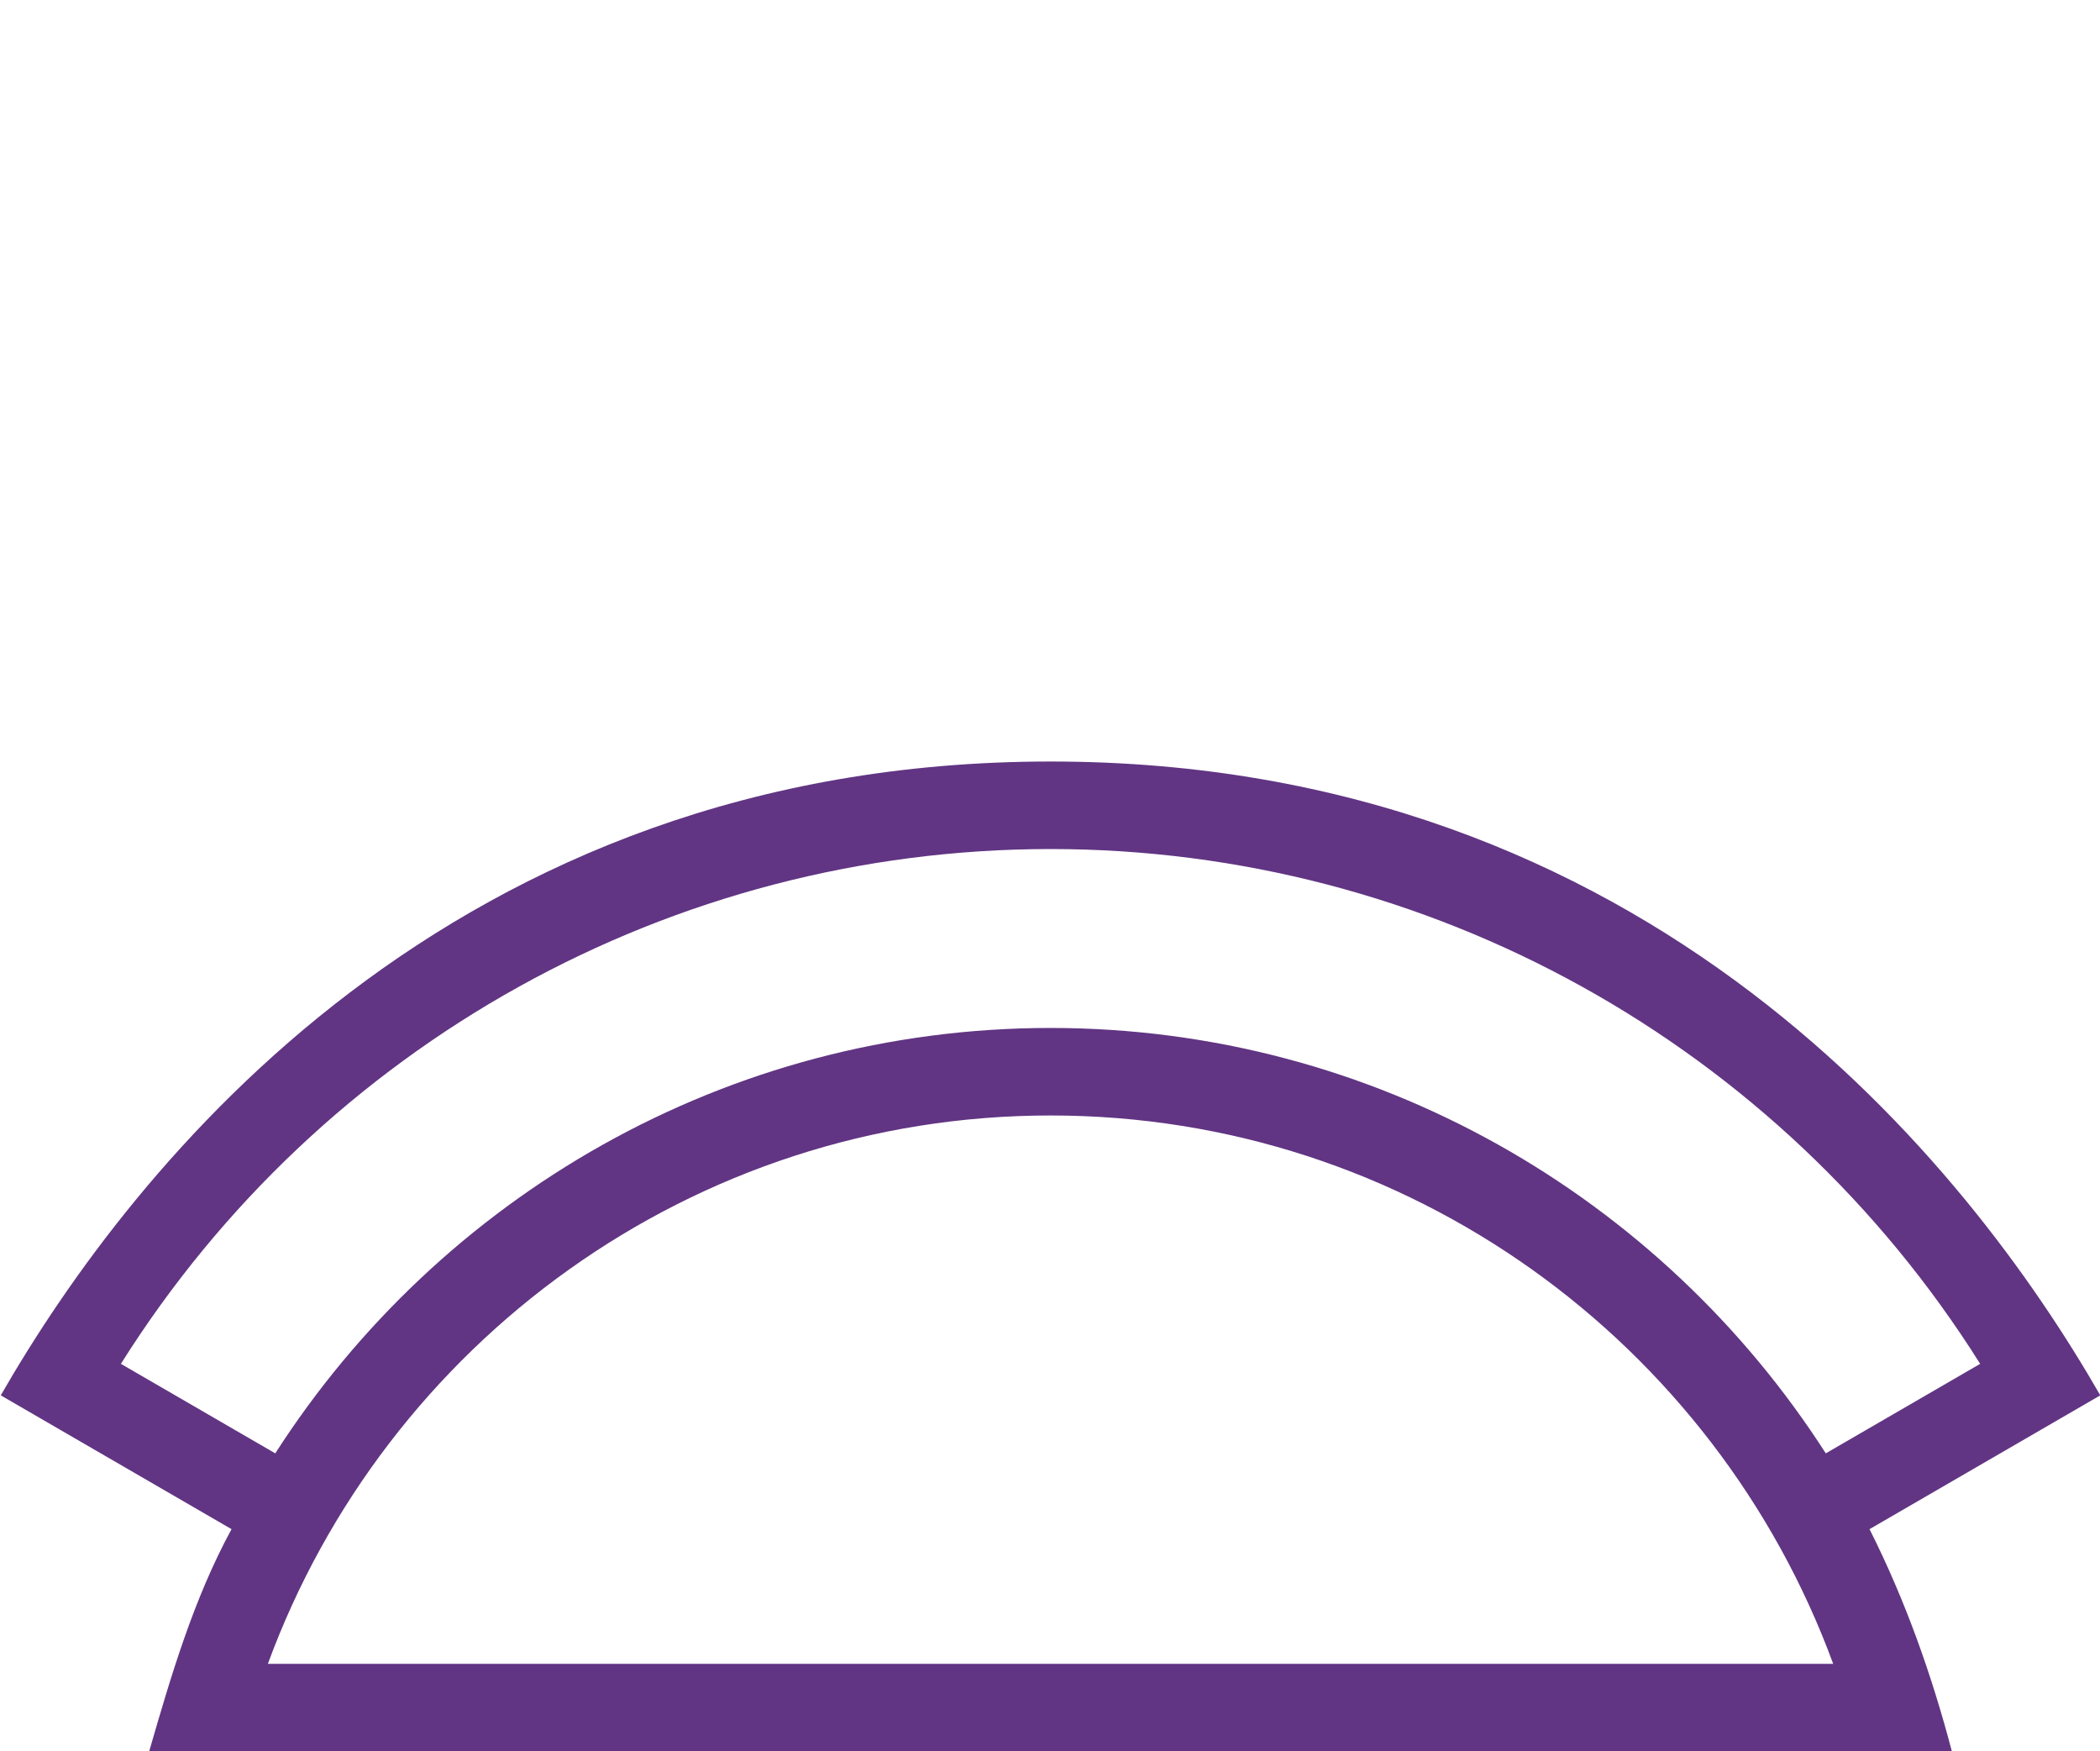
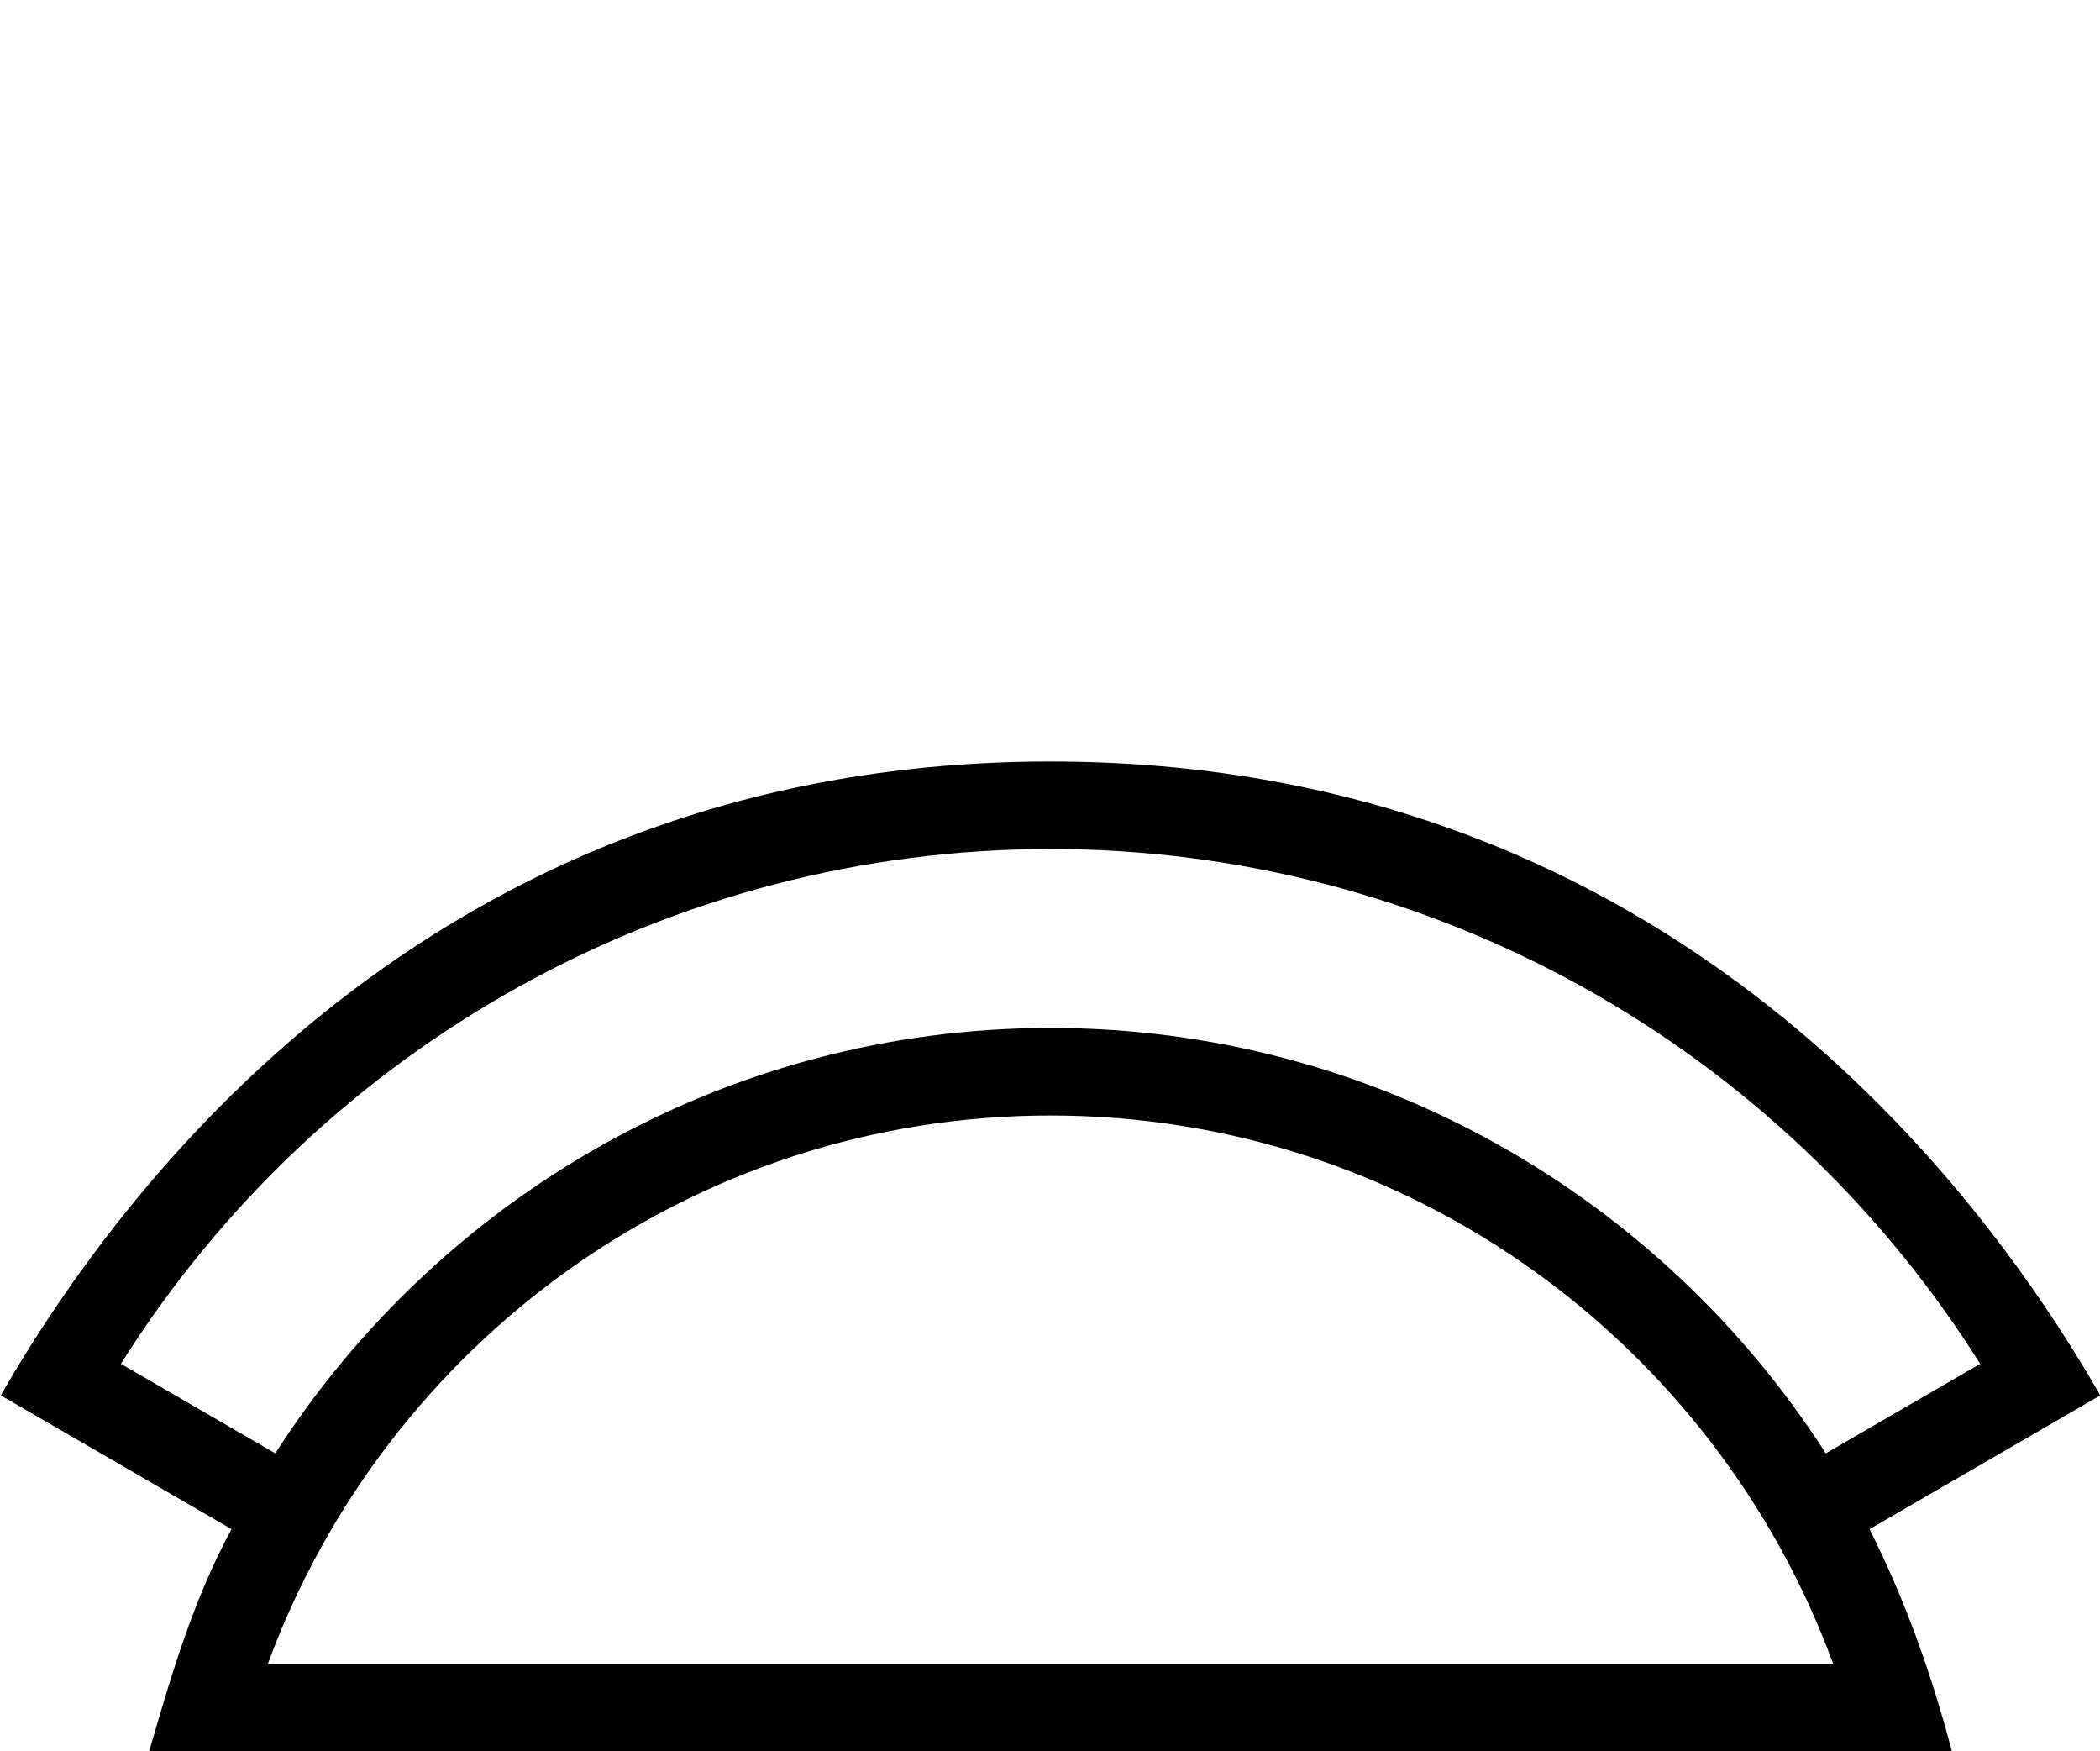
<svg xmlns="http://www.w3.org/2000/svg" width="1200" height="1000" id="svg2693" version="1.0">
  <defs id="defs2698">
    </defs>
-   <path id="path3" style="baseline-shift:baseline;display:inline;overflow:visible;opacity:1;vector-effect:none;fill:#613583;fill-rule:evenodd;stroke-miterlimit:2;enable-background:accumulate;stop-color:#000000;stop-opacity:1" d="m 600.301,435.041 c -342.977,0 -524.492,231.04 -599.867,362.102 L 132.301,873.584 C 110.589,913.525 97.801,957.103 85.244,1000.516 l 1030.115,0.012 c -11.525,-43.825 -26.659,-86.432 -47.059,-126.943 l 131.867,-76.441 C 1124.786,666.07 943.27,435.041 600.301,435.041 Z m 0,50 c 216.17,-10e-6 416.419,111.481 531.215,294.104 l -88.209,51.133 C 949.315,683.867 785.445,587.254 600.301,587.254 c -185.139,0 -349.012,96.612 -443.006,243.025 L 69.086,779.145 C 183.881,596.522 384.131,485.041 600.301,485.041 Z m 0,152.213 c 204.525,2e-5 379.929,130.112 447.234,313.273 l -894.465,-0.012 C 220.381,767.355 395.787,637.254 600.301,637.254 Z" />
+   <path id="path3" style="baseline-shift:baseline;display:inline;overflow:visible;opacity:1;vector-effect:none;fill:#000000;fill-rule:evenodd;stroke-miterlimit:2;enable-background:accumulate;stop-color:#000000;stop-opacity:1" d="m 600.301,435.041 c -342.977,0 -524.492,231.04 -599.867,362.102 L 132.301,873.584 C 110.589,913.525 97.801,957.103 85.244,1000.516 l 1030.115,0.012 c -11.525,-43.825 -26.659,-86.432 -47.059,-126.943 l 131.867,-76.441 C 1124.786,666.07 943.27,435.041 600.301,435.041 Z m 0,50 c 216.17,-10e-6 416.419,111.481 531.215,294.104 l -88.209,51.133 C 949.315,683.867 785.445,587.254 600.301,587.254 c -185.139,0 -349.012,96.612 -443.006,243.025 L 69.086,779.145 C 183.881,596.522 384.131,485.041 600.301,485.041 Z m 0,152.213 c 204.525,2e-5 379.929,130.112 447.234,313.273 l -894.465,-0.012 C 220.381,767.355 395.787,637.254 600.301,637.254 Z" />
</svg>
